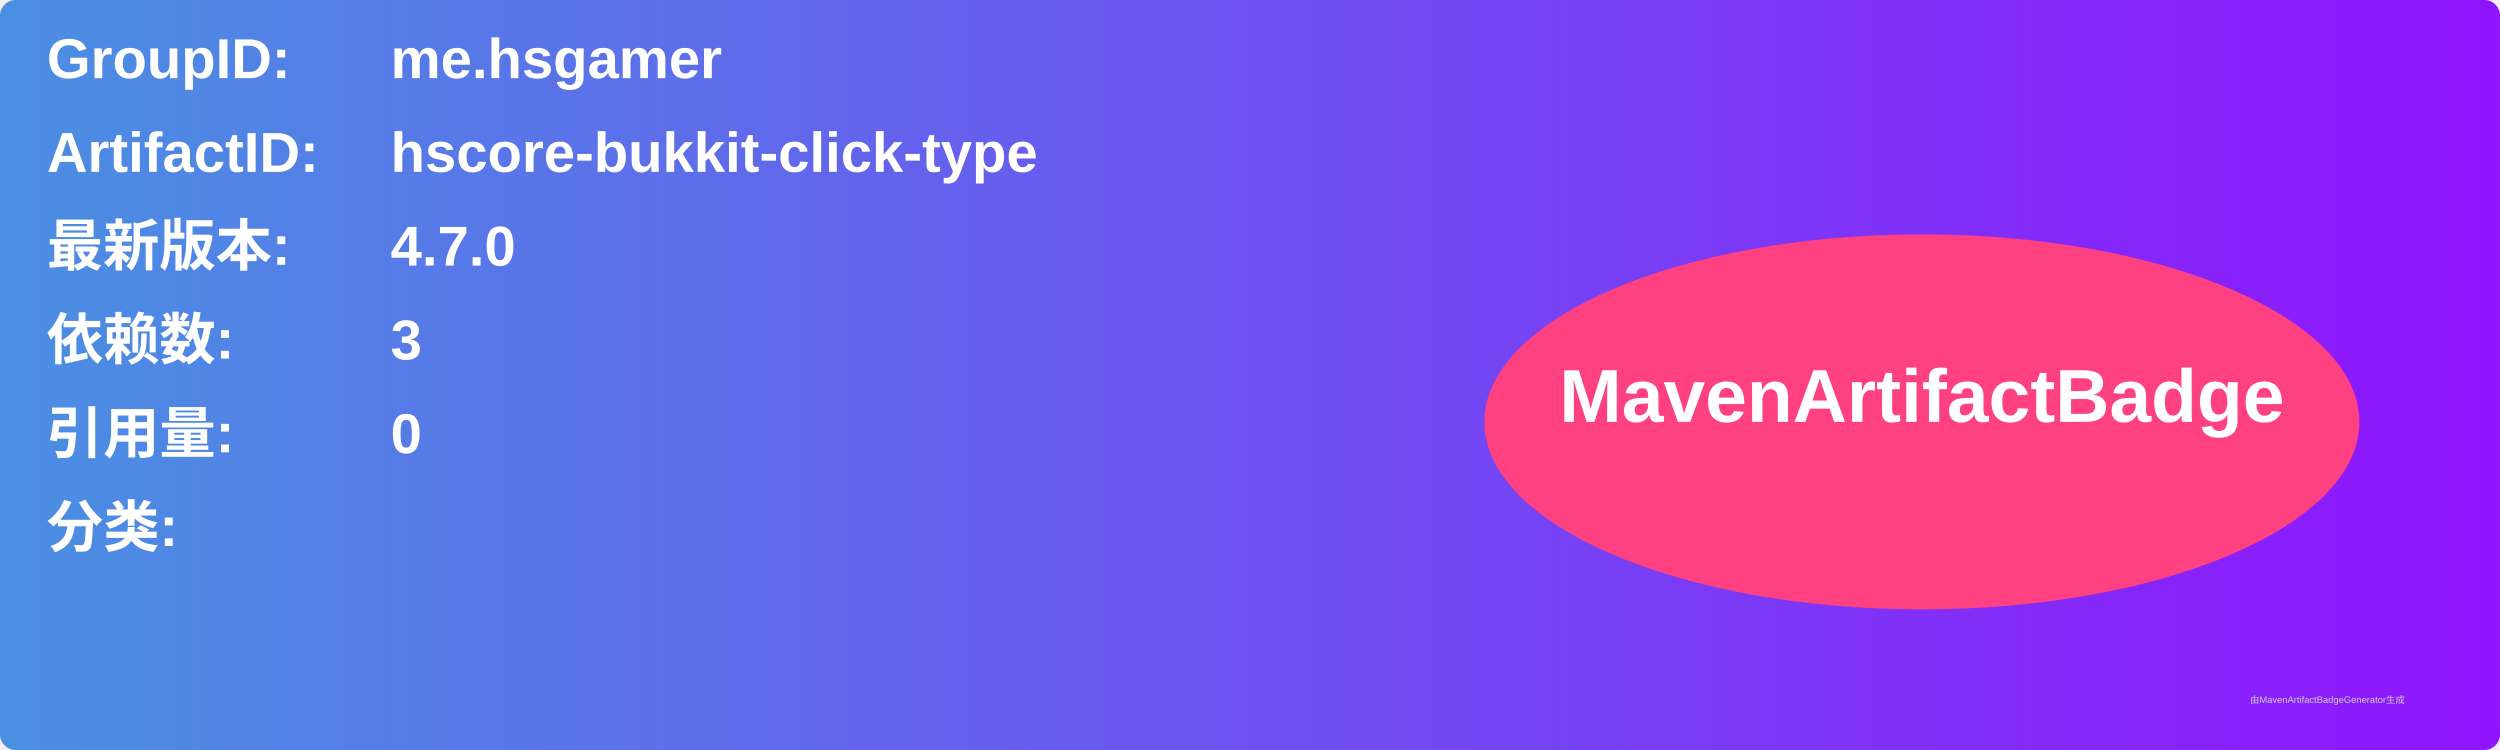
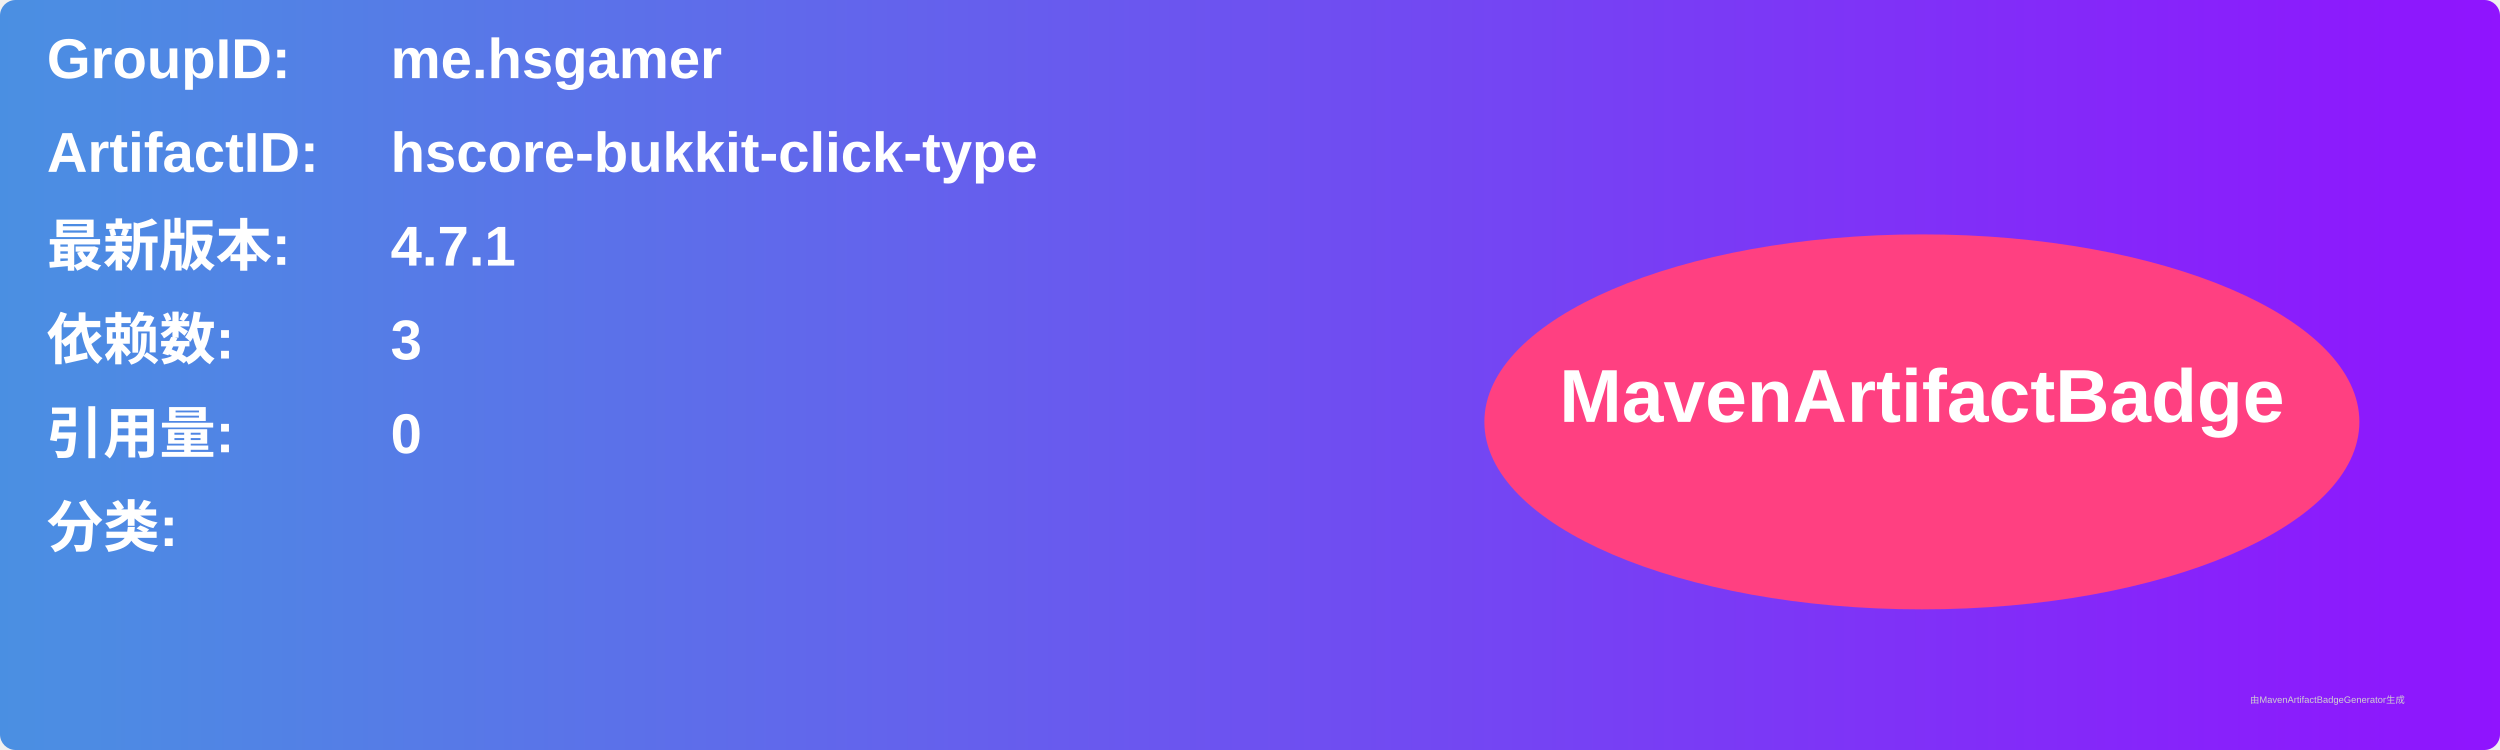
<svg xmlns="http://www.w3.org/2000/svg" width="800" height="240" viewBox="0 0 800 240">
  <linearGradient id="grad" x1="0%" y1="0%" x2="100%" y2="0%">
    <stop offset="0%" stop-color="#4a90e2" />
    <stop offset="100%" stop-color="#9013fe" />
  </linearGradient>
  <rect width="100%" height="100%" rx="5" ry="5" fill="url(#grad)" />
  <g transform="translate(15, 15)">
    <text x="0" y="10" font-family="Arial" font-size="18" fill="white" font-weight="bold" width="260">GroupID:</text>
    <text x="110" y="10" font-family="Arial" font-size="18" fill="white" font-weight="bold" width="460">me.hsgamer</text>
    <text x="0" y="40" font-family="Arial" font-size="18" fill="white" font-weight="bold" width="260">ArtifactID:</text>
    <text x="110" y="40" font-family="Arial" font-size="18" fill="white" font-weight="bold" width="460">hscore-bukkit-click-type</text>
    <text x="0" y="70" font-family="Arial" font-size="18" fill="white" font-weight="bold">最新版本:</text>
    <text x="110" y="70" font-family="Arial" font-size="18" fill="white" font-weight="bold">
-       <tspan font-weight="bold">4.7.0</tspan>
+       <tspan font-weight="bold">4.7.1</tspan>
    </text>
    <text x="0" y="100" font-family="Arial" font-size="18" fill="white" font-weight="bold">依赖数: </text>
    <text x="110" y="100" font-family="Arial" font-size="18" fill="white">
      <tspan font-weight="bold">3</tspan>
    </text>
    <text x="0" y="130" font-family="Arial" font-size="18" fill="white" font-weight="bold">引用量: </text>
    <text x="110" y="130" font-family="Arial" font-size="18" fill="white">
      <tspan font-weight="bold">0</tspan>
    </text>
    <text x="0" y="160" font-family="Arial" font-size="18" fill="white" font-weight="bold">分类:</text>
    <text x="10" y="190" font-family="Arial" font-size="10" fill="white">
      <tspan font-weight="bold" />
    </text>
    <ellipse cx="600" cy="120" rx="140" ry="60" fill="#ff4081" />
    <text x="600" y="120" text-anchor="middle" font-family="Arial" font-size="24" fill="white" font-weight="bold">MavenArtifactBadge</text>
  </g>
  <text x="720" y="225" font-family="Arial" font-size="3" fill="#d0d0d0">由MavenArtifactBadgeGenerator生成</text>
</svg>
